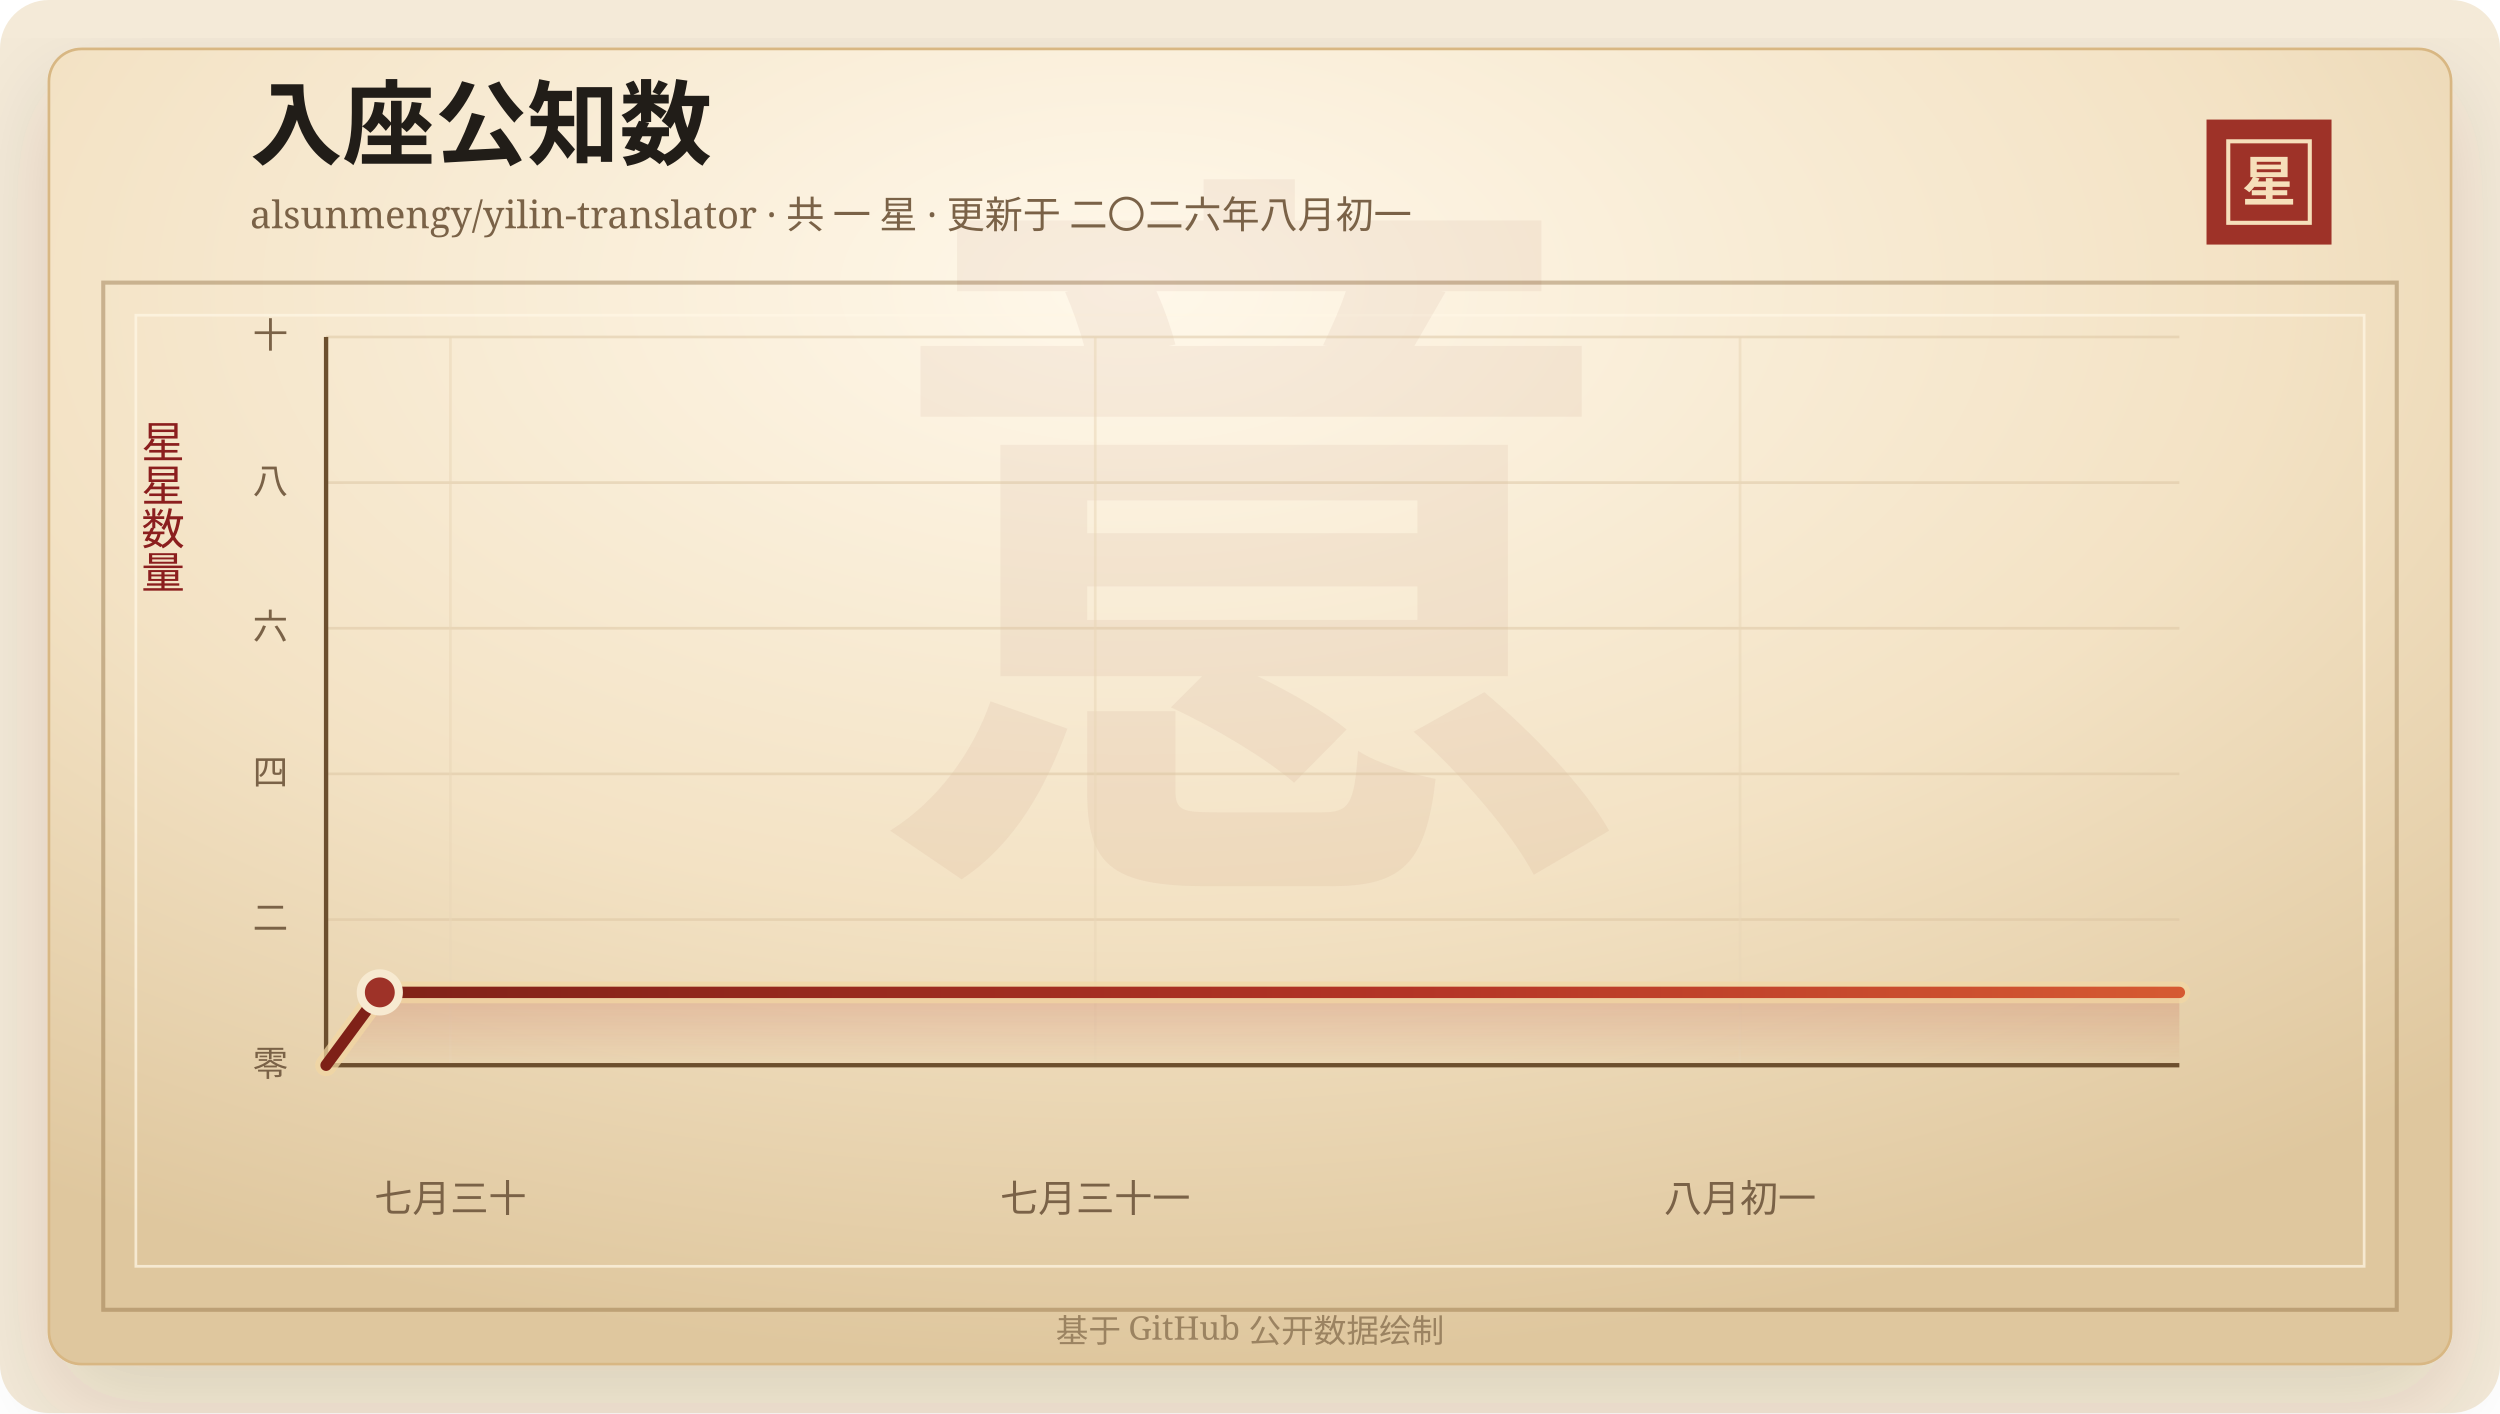
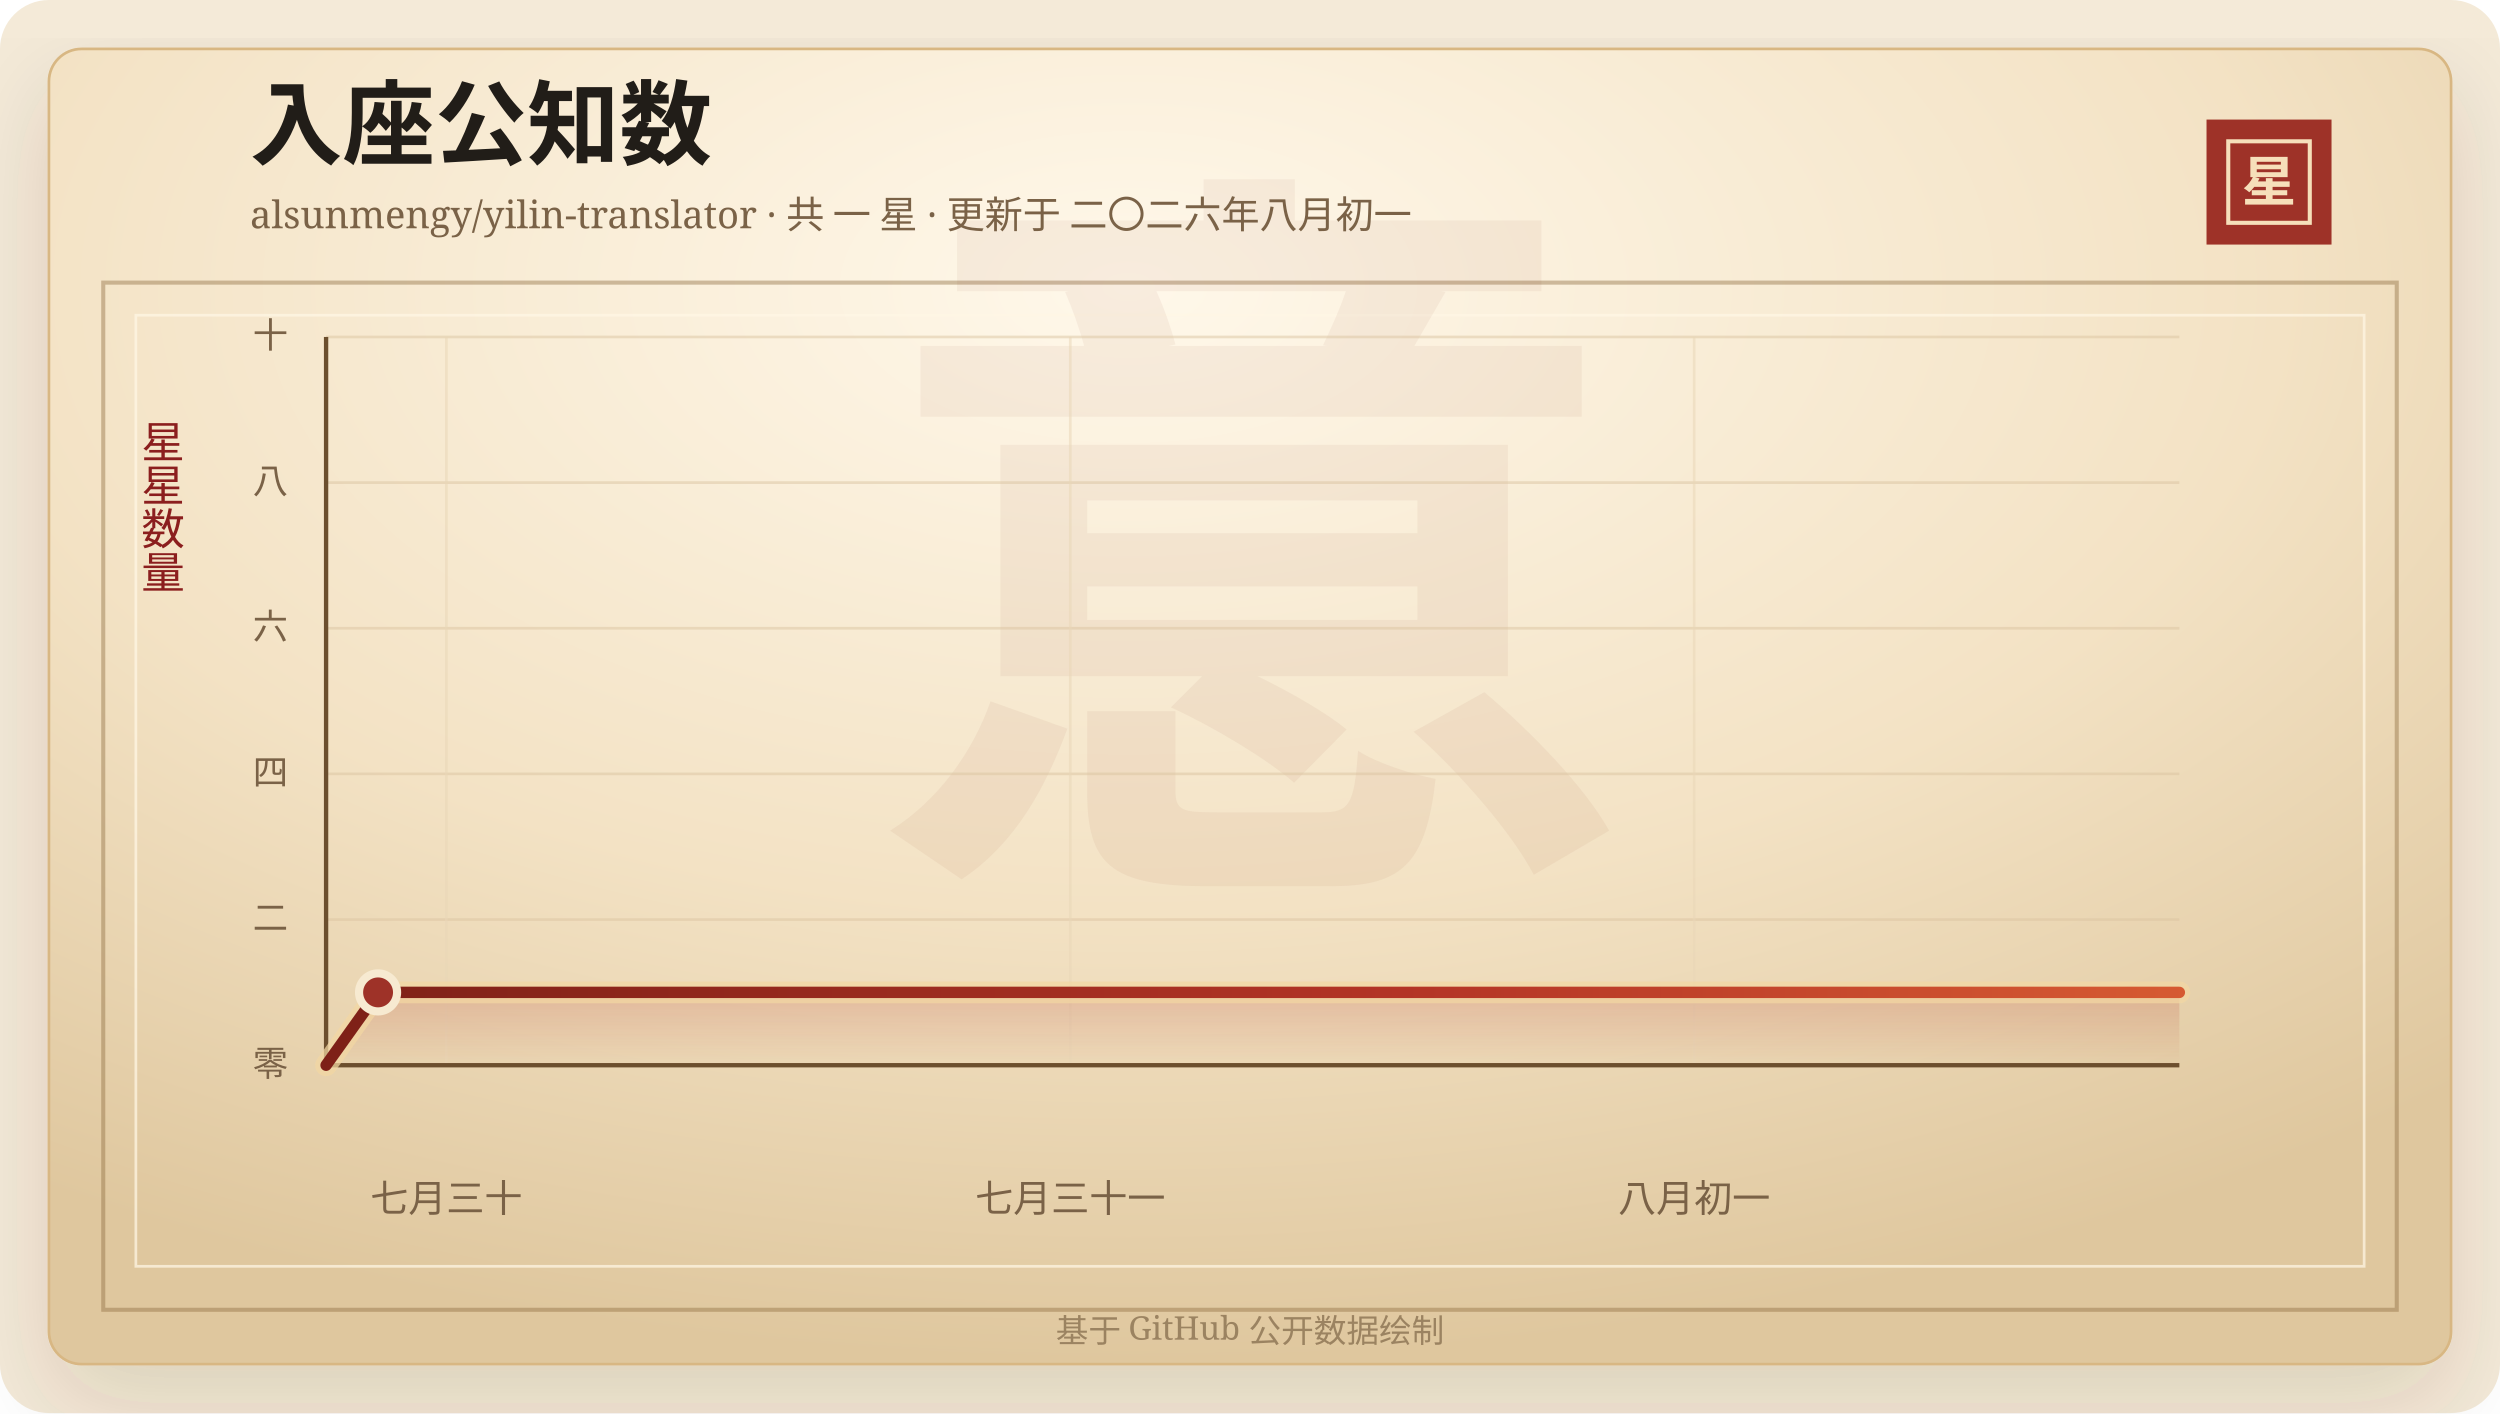
<svg xmlns="http://www.w3.org/2000/svg" width="920" height="520" viewBox="0 0 920 520" role="img" aria-labelledby="title desc">
  <defs>
    <linearGradient id="line" x1="0" x2="1" y1="0" y2="0">
      <stop offset="0%" stop-color="#7d2017" />
      <stop offset="58%" stop-color="#b33426" />
      <stop offset="100%" stop-color="#d65a32" />
    </linearGradient>
    <linearGradient id="area" x1="0" x2="0" y1="0" y2="1">
      <stop offset="0%" stop-color="#b33426" stop-opacity="0.2" />
      <stop offset="100%" stop-color="#b33426" stop-opacity="0" />
    </linearGradient>
    <radialGradient id="paper" cx="45%" cy="18%" r="82%">
      <stop offset="0%" stop-color="#fff8ea" />
      <stop offset="58%" stop-color="#f3e2c4" />
      <stop offset="100%" stop-color="#dfc79e" />
    </radialGradient>
    <filter id="shadow" x="-20%" y="-20%" width="140%" height="140%">
      <feDropShadow dx="0" dy="14" stdDeviation="18" flood-color="#3b2a20" flood-opacity="0.14" />
    </filter>
  </defs>
  <rect width="920" height="520" rx="18" fill="#f4ead8" />
  <rect x="18" y="18" width="884" height="484" rx="12" fill="url(#paper)" stroke="#d8b783" filter="url(#shadow)" />
  <rect x="38" y="104" width="844" height="378" fill="none" stroke="#8c6b3f" stroke-opacity="0.42" stroke-width="1.5" />
  <rect x="50" y="116" width="820" height="350" fill="none" stroke="#fff7e5" stroke-opacity="0.72" />
  <text x="460" y="304" text-anchor="middle" fill="#8c342a" fill-opacity="0.06" font-family="Songti SC, STSong, SimSun, serif" font-size="280" font-weight="700">意</text>
  <text x="92" y="58" fill="#211d18" font-family="Songti SC, STSong, SimSun, serif" font-size="34" font-weight="700">入座公知数</text>
  <text x="92" y="84" fill="#7a6247" font-family="Songti SC, STSong, SimSun, serif" font-size="14.0">alsunmengy/yilin-translator · 共 一 星 · 更新于 二〇二六年八月初一</text>
  <rect x="812" y="44" width="46" height="46" fill="#9e3228" />
  <rect x="820" y="52" width="30" height="30" fill="none" stroke="#f6dfba" stroke-width="1.5" />
  <text x="835" y="74" text-anchor="middle" fill="#f6dfba" font-family="Songti SC, STSong, SimSun, serif" font-size="20" font-weight="700">星</text>
  <text x="60" y="166" text-anchor="middle" fill="#8b1e1e" font-family="Songti SC, STSong, SimSun, serif" font-size="16" writing-mode="vertical-rl">星星数量</text>
  <line x1="120" y1="392.00" x2="802" y2="392.00" stroke="#d9c29e" stroke-opacity="0.48" />
  <text x="106" y="396.00" text-anchor="end" fill="#7a6247" font-family="Songti SC, STSong, SimSun, serif" font-size="13">零</text>
  <line x1="120" y1="338.40" x2="802" y2="338.40" stroke="#d9c29e" stroke-opacity="0.48" />
  <text x="106" y="342.40" text-anchor="end" fill="#7a6247" font-family="Songti SC, STSong, SimSun, serif" font-size="13">二</text>
  <line x1="120" y1="284.80" x2="802" y2="284.80" stroke="#d9c29e" stroke-opacity="0.48" />
  <text x="106" y="288.80" text-anchor="end" fill="#7a6247" font-family="Songti SC, STSong, SimSun, serif" font-size="13">四</text>
  <line x1="120" y1="231.20" x2="802" y2="231.20" stroke="#d9c29e" stroke-opacity="0.48" />
  <text x="106" y="235.20" text-anchor="end" fill="#7a6247" font-family="Songti SC, STSong, SimSun, serif" font-size="13">六</text>
  <line x1="120" y1="177.60" x2="802" y2="177.60" stroke="#d9c29e" stroke-opacity="0.48" />
  <text x="106" y="181.60" text-anchor="end" fill="#7a6247" font-family="Songti SC, STSong, SimSun, serif" font-size="13">八</text>
  <line x1="120" y1="124.00" x2="802" y2="124.00" stroke="#d9c29e" stroke-opacity="0.48" />
  <text x="106" y="128.00" text-anchor="end" fill="#7a6247" font-family="Songti SC, STSong, SimSun, serif" font-size="13">十</text>
-   <line x1="165.75" y1="124" x2="165.75" y2="392" stroke="#ead6b7" stroke-opacity="0.54" />
-   <text x="165.75" y="446" text-anchor="middle" fill="#7a6247" font-family="Songti SC, STSong, SimSun, serif" font-size="14">七月三十</text>
-   <line x1="403.04" y1="124" x2="403.04" y2="392" stroke="#ead6b7" stroke-opacity="0.54" />
-   <text x="403.04" y="446" text-anchor="middle" fill="#7a6247" font-family="Songti SC, STSong, SimSun, serif" font-size="14">七月三十一</text>
-   <line x1="640.33" y1="124" x2="640.33" y2="392" stroke="#ead6b7" stroke-opacity="0.54" />
-   <text x="640.33" y="446" text-anchor="middle" fill="#7a6247" font-family="Songti SC, STSong, SimSun, serif" font-size="14">八月初一</text>
+   <line x1="164.26" y1="124" x2="164.26" y2="392" stroke="#ead6b7" stroke-opacity="0.54" />
+   <text x="164.26" y="446" text-anchor="middle" fill="#7a6247" font-family="Songti SC, STSong, SimSun, serif" font-size="14">七月三十</text>
+   <line x1="393.86" y1="124" x2="393.86" y2="392" stroke="#ead6b7" stroke-opacity="0.54" />
+   <text x="393.86" y="446" text-anchor="middle" fill="#7a6247" font-family="Songti SC, STSong, SimSun, serif" font-size="14">七月三十一</text>
+   <line x1="623.45" y1="124" x2="623.45" y2="392" stroke="#ead6b7" stroke-opacity="0.54" />
+   <text x="623.45" y="446" text-anchor="middle" fill="#7a6247" font-family="Songti SC, STSong, SimSun, serif" font-size="14">八月初一</text>
  <line x1="120" y1="392" x2="802" y2="392" stroke="#6c4f2e" stroke-width="1.6" />
  <line x1="120" y1="124" x2="120" y2="392" stroke="#6c4f2e" stroke-width="1.6" />
-   <polygon points="120.00,392.00 120.00,392.00 139.77,365.20 802.00,365.20 802.00,392.00" fill="url(#area)" />
-   <polyline points="120.00,392.00 139.77,365.20 802.00,365.20" fill="none" stroke="#f3d7a2" stroke-width="8" stroke-linecap="round" stroke-linejoin="round" opacity="0.72" />
-   <polyline points="120.00,392.00 139.77,365.20 802.00,365.20" fill="none" stroke="url(#line)" stroke-width="4.2" stroke-linecap="round" stroke-linejoin="round" />
-   <circle cx="139.77" cy="365.20" r="7" fill="#9e3228" stroke="#f7ead1" stroke-width="3" />
+   <polygon points="120.00,392.00 120.00,392.00 139.13,365.20 802.00,365.20 802.00,392.00" fill="url(#area)" />
+   <polyline points="120.00,392.00 139.13,365.20 802.00,365.20" fill="none" stroke="#f3d7a2" stroke-width="8" stroke-linecap="round" stroke-linejoin="round" opacity="0.72" />
+   <polyline points="120.00,392.00 139.13,365.20 802.00,365.20" fill="none" stroke="url(#line)" stroke-width="4.2" stroke-linecap="round" stroke-linejoin="round" />
+   <circle cx="139.13" cy="365.20" r="7" fill="#9e3228" stroke="#f7ead1" stroke-width="3" />
  <text x="460" y="494" text-anchor="middle" fill="#9b8361" font-family="Songti SC, STSong, SimSun, serif" font-size="12">基于 GitHub 公开数据绘制</text>
</svg>
